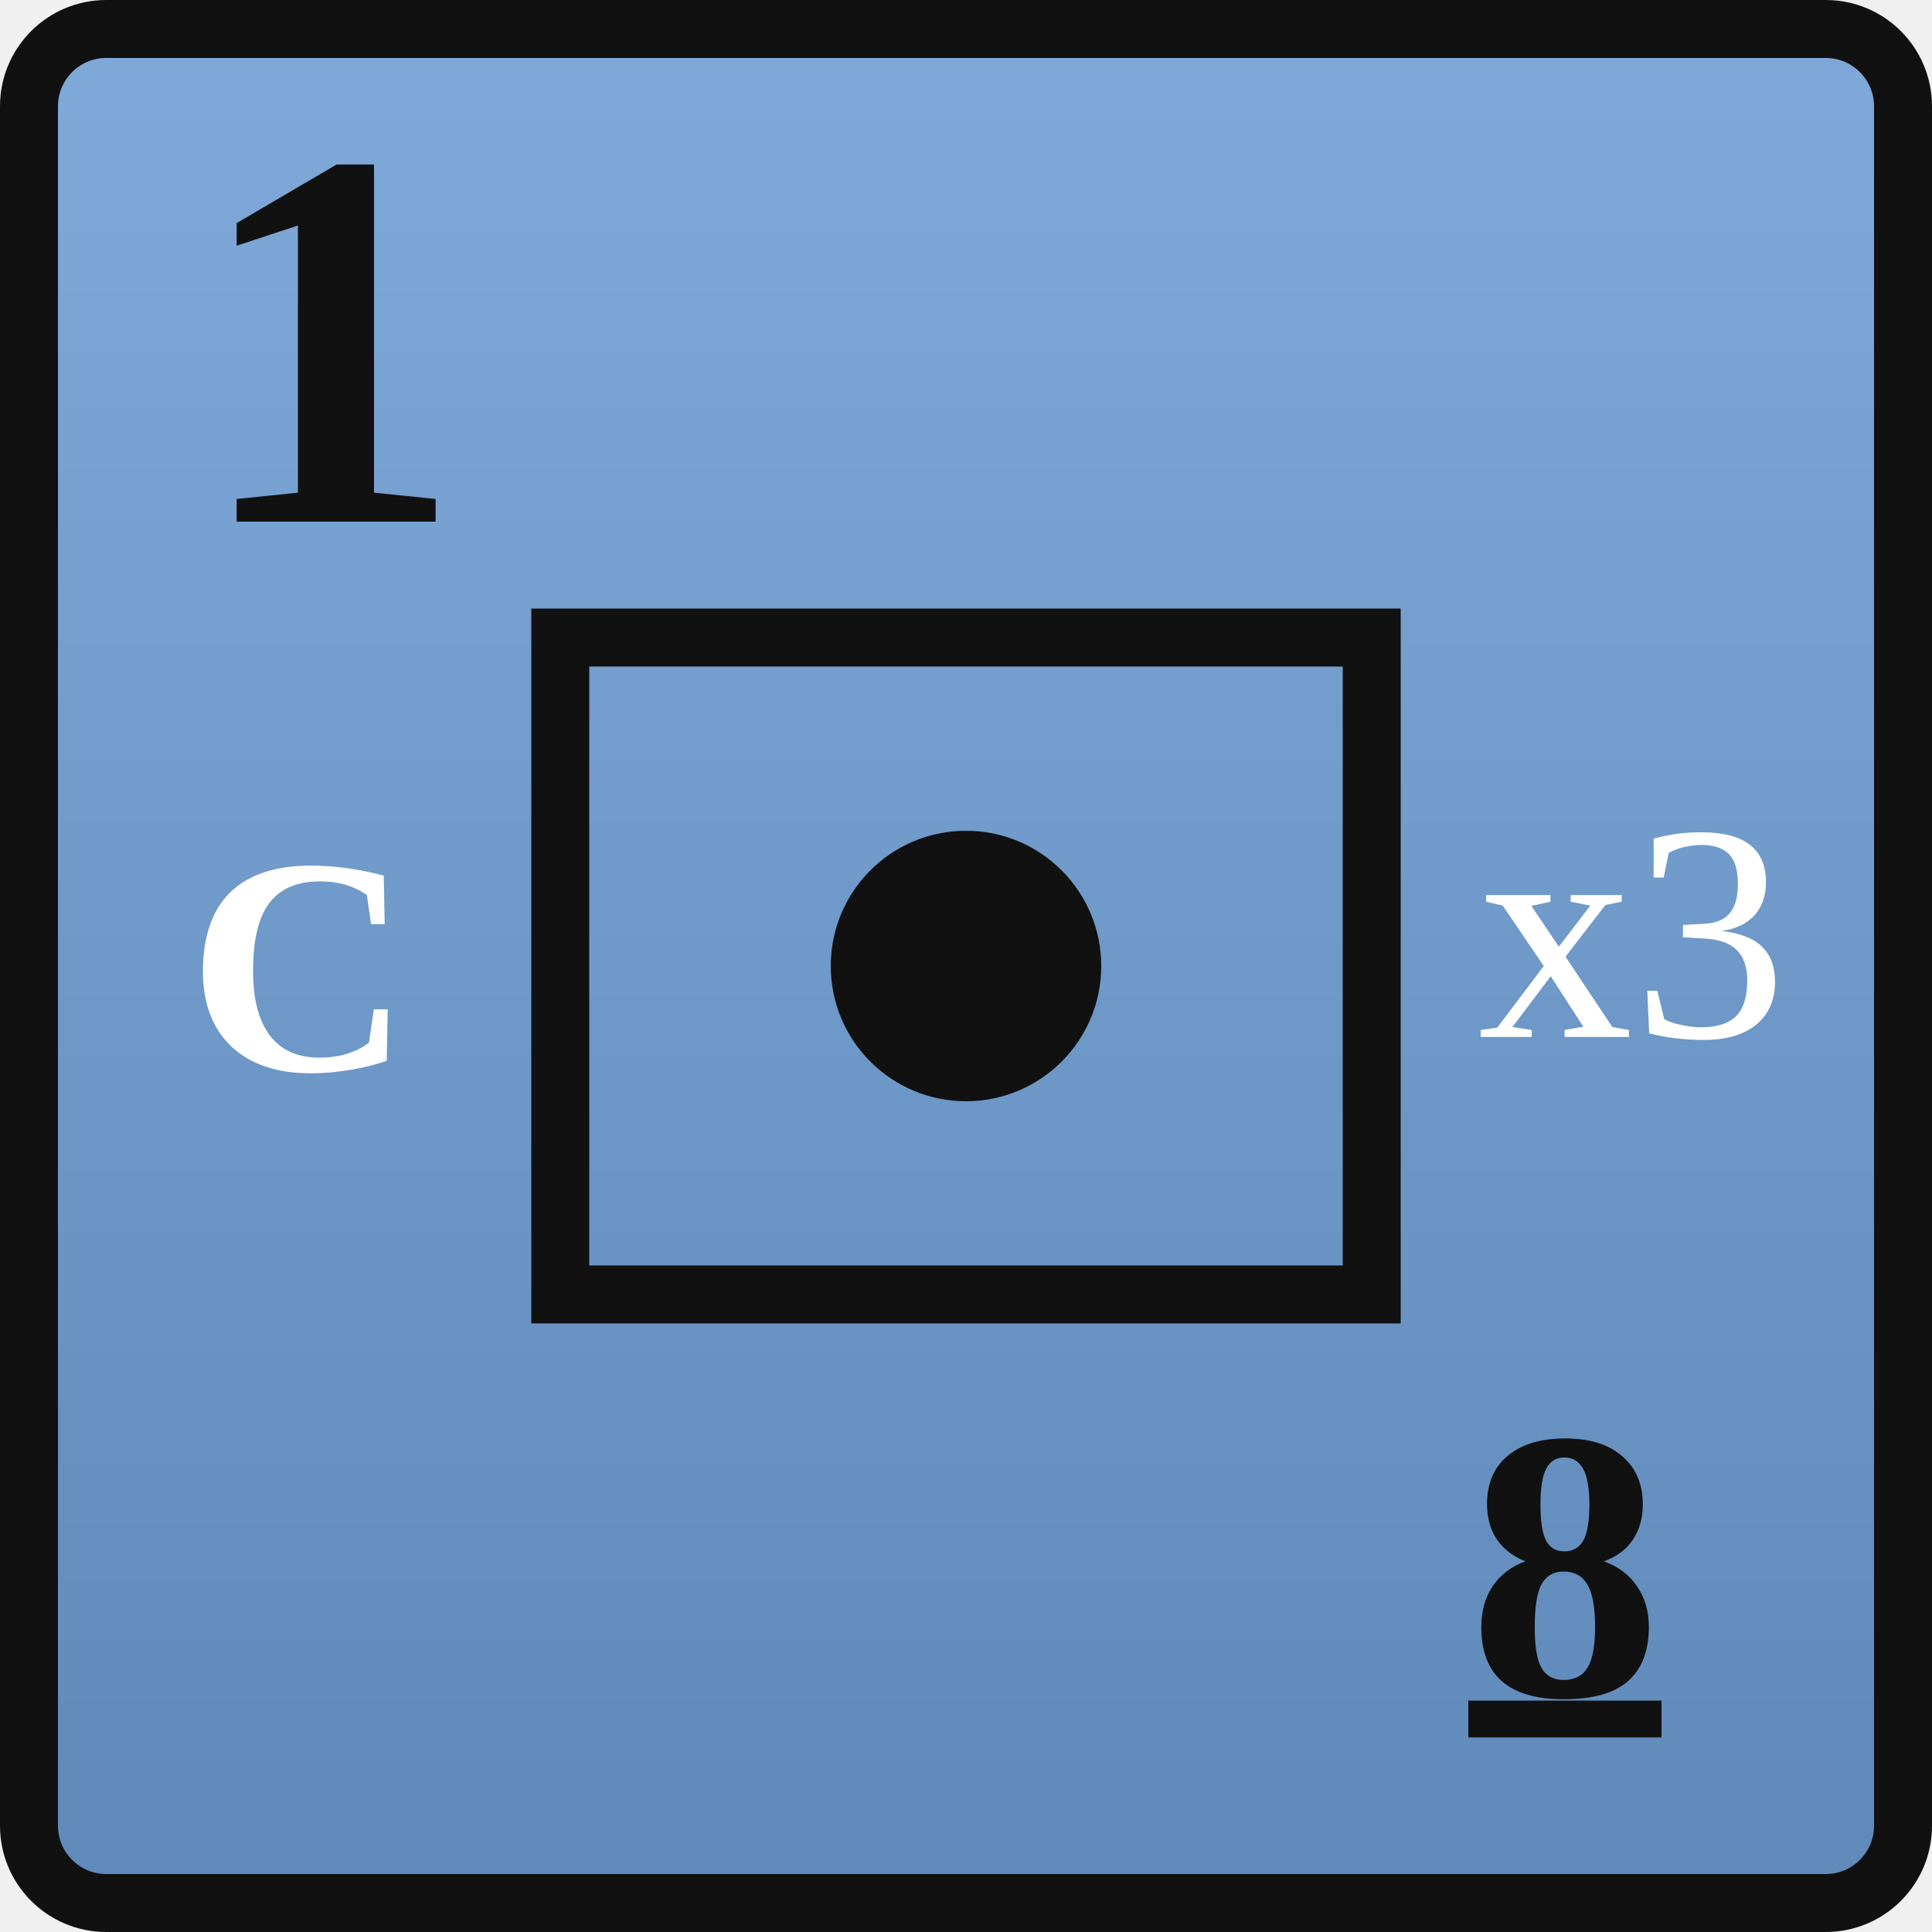
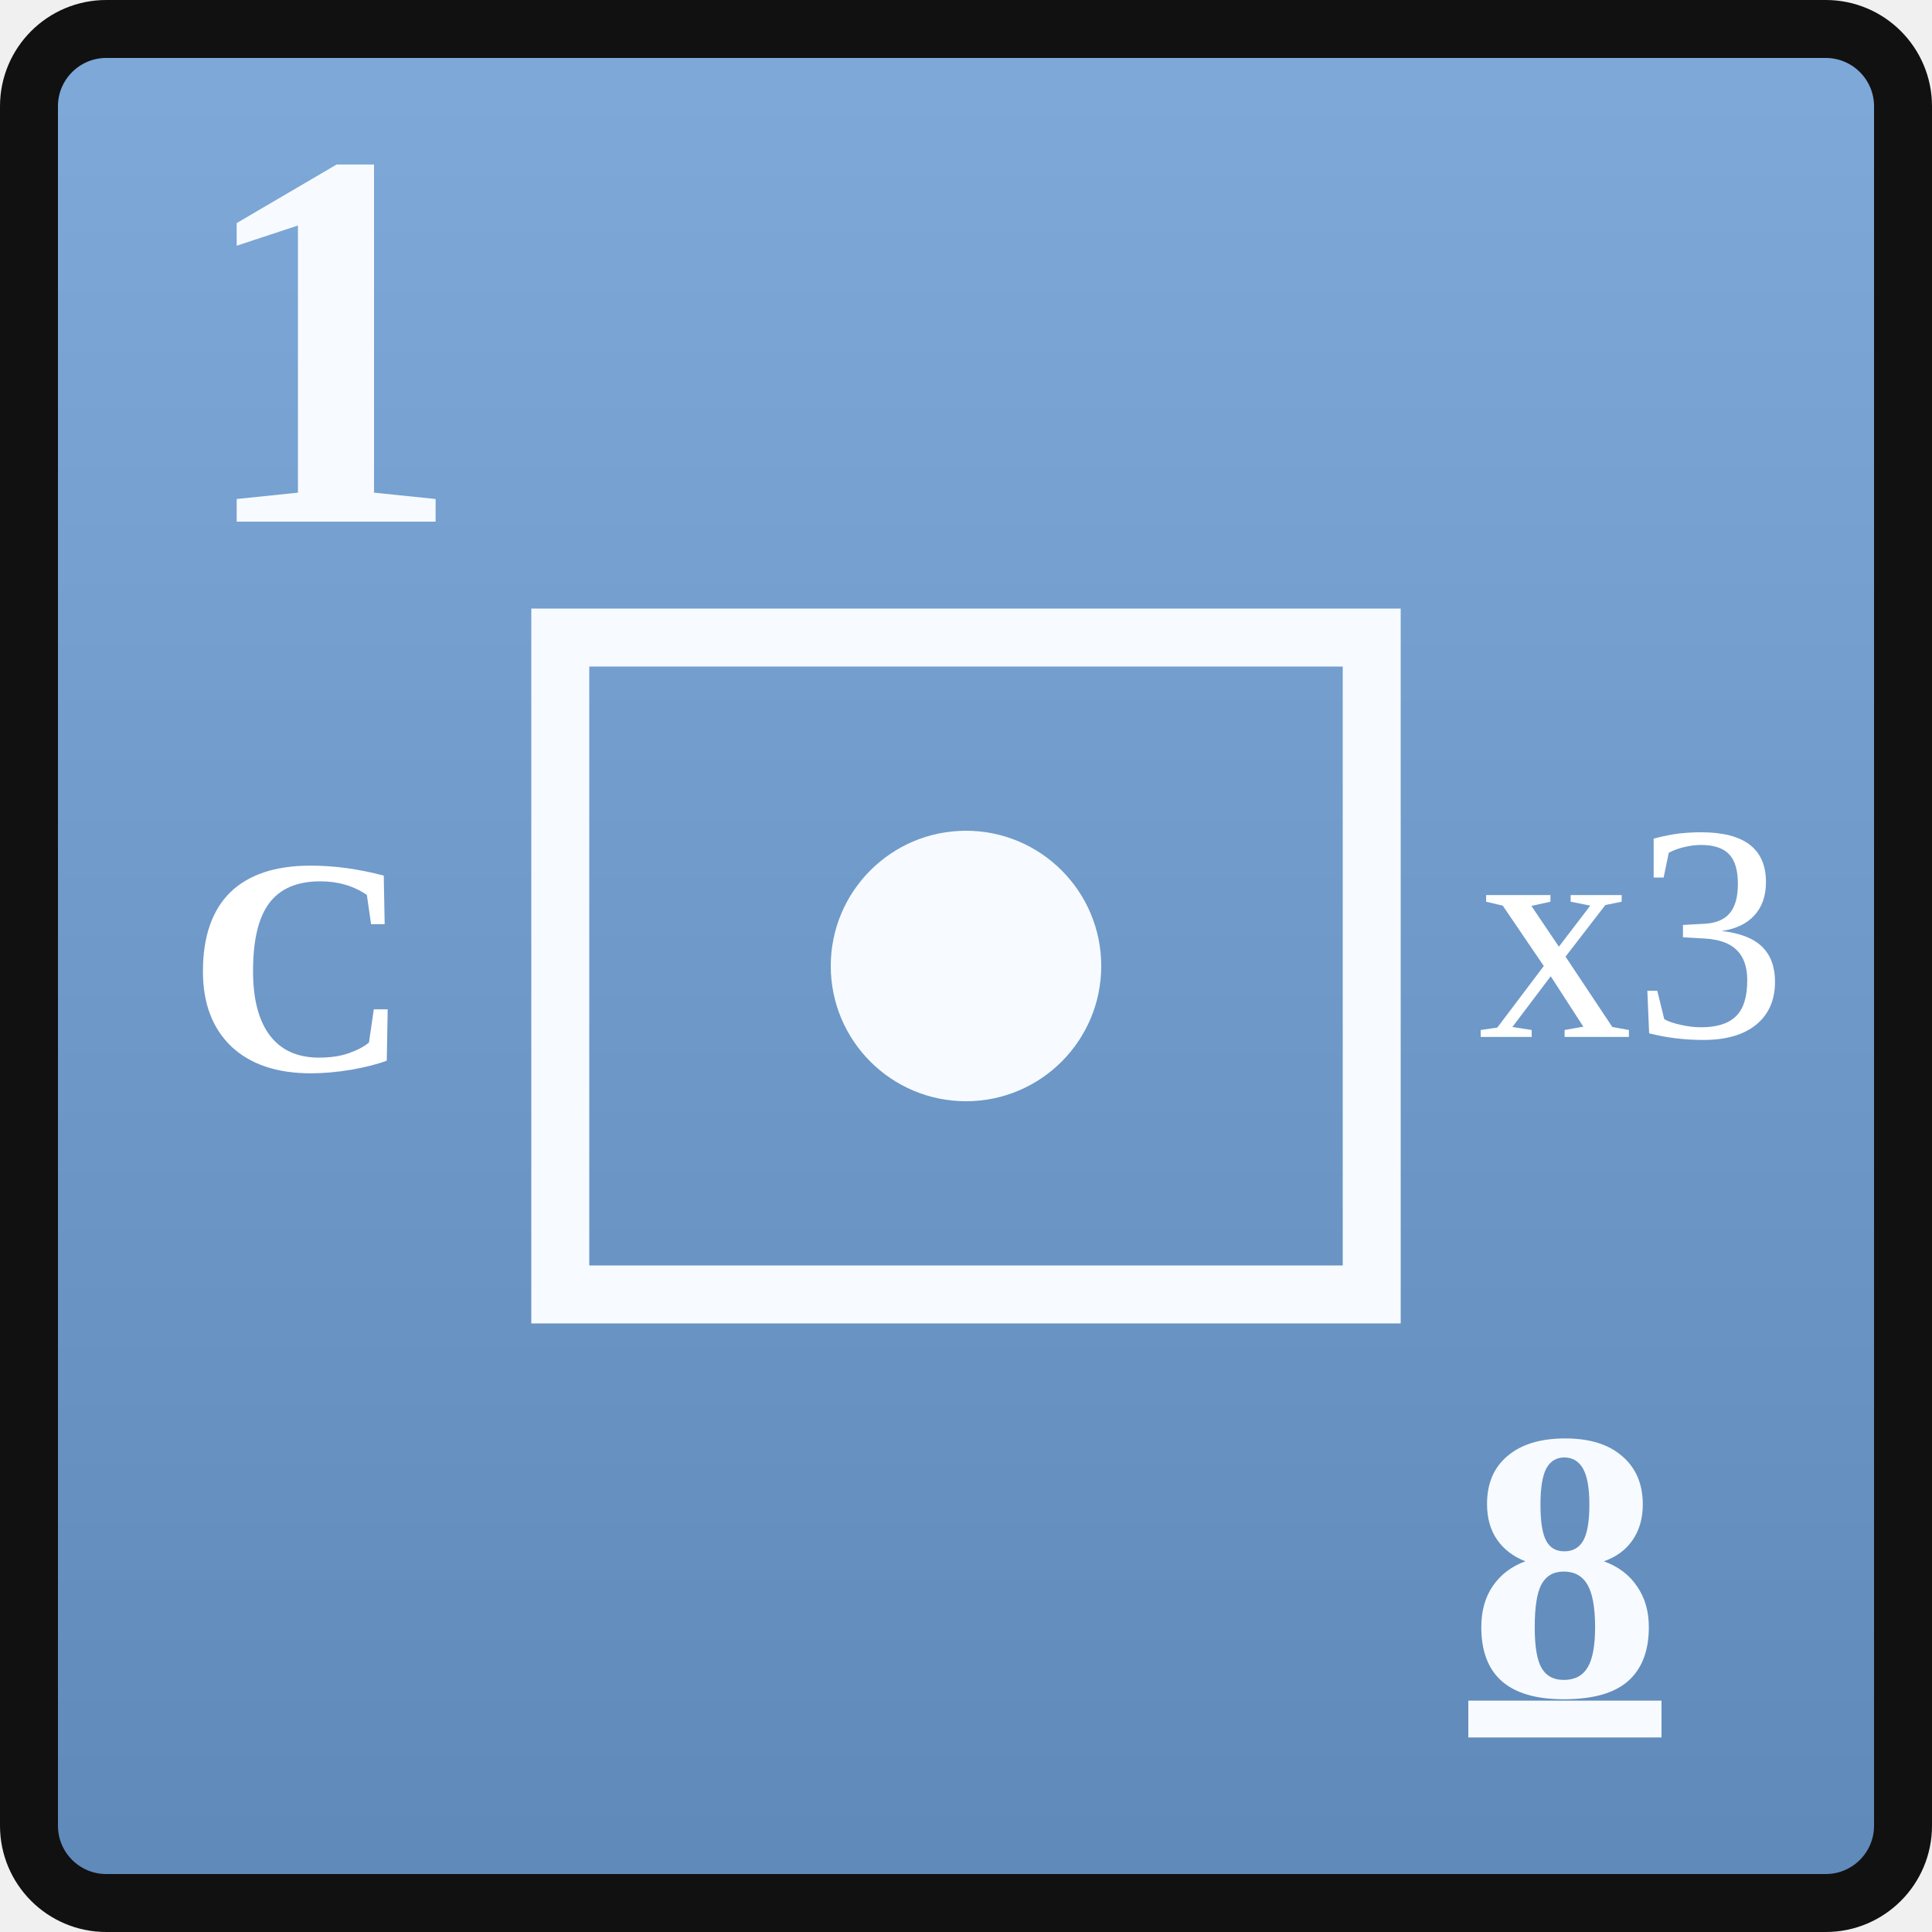
<svg xmlns="http://www.w3.org/2000/svg" width="0.5in" height="0.5in" viewBox="0 0 100 100">
  <defs>
    <linearGradient id="unionBlue" x1="0" y1="0" x2="0" y2="1">
      <stop offset="0%" stop-color="#7ea9d8" />
      <stop offset="100%" stop-color="#5f89b9" />
    </linearGradient>
  </defs>
  <rect x="1.5" y="1.5" width="97" height="97" rx="4" fill="url(#unionBlue)" stroke="#111111" stroke-width="3" />
-   <text id="combat_factor" x="10" y="27" font-family="Georgia, 'Times New Roman', serif" font-size="28" font-weight="700" fill="#111111">1</text>
-   <rect x="29" y="33" width="42" height="34" fill="none" stroke="#111111" stroke-width="3" />
+   <text id="combat_factor" x="10" y="27" font-family="Georgia, 'Times New Roman', serif" font-size="28" font-weight="700" fill="#f7fbff">1</text>
+   <rect x="29" y="33" width="42" height="34" fill="none" stroke="#f7fbff" stroke-width="3" />
  <text id="formation_type" x="15.5" y="50" text-anchor="middle" dominant-baseline="central" font-family="Georgia, 'Times New Roman', serif" font-size="16" font-weight="700" fill="#ffffff">C</text>
-   <circle cx="50" cy="50" r="7" fill="#111111" />
+   <circle cx="50" cy="50" r="7" fill="#f7fbff" />
  <text id="stacking_factor" x="84.5" y="50" text-anchor="middle" dominant-baseline="middle" font-family="Georgia, 'Times New Roman', serif" font-size="16" font-weight="200" fill="#ffffff">x3</text>
-   <text id="movement_allowance_factor" x="81" y="81" text-anchor="middle" dominant-baseline="central" font-family="Georgia, 'Times New Roman', serif" font-size="20" font-weight="600" fill="#111111" text-decoration="underline">8</text>
+   <text id="movement_allowance_factor" x="81" y="81" text-anchor="middle" dominant-baseline="central" font-family="Georgia, 'Times New Roman', serif" font-size="20" font-weight="600" fill="#f7fbff" text-decoration="underline">8</text>
</svg>
